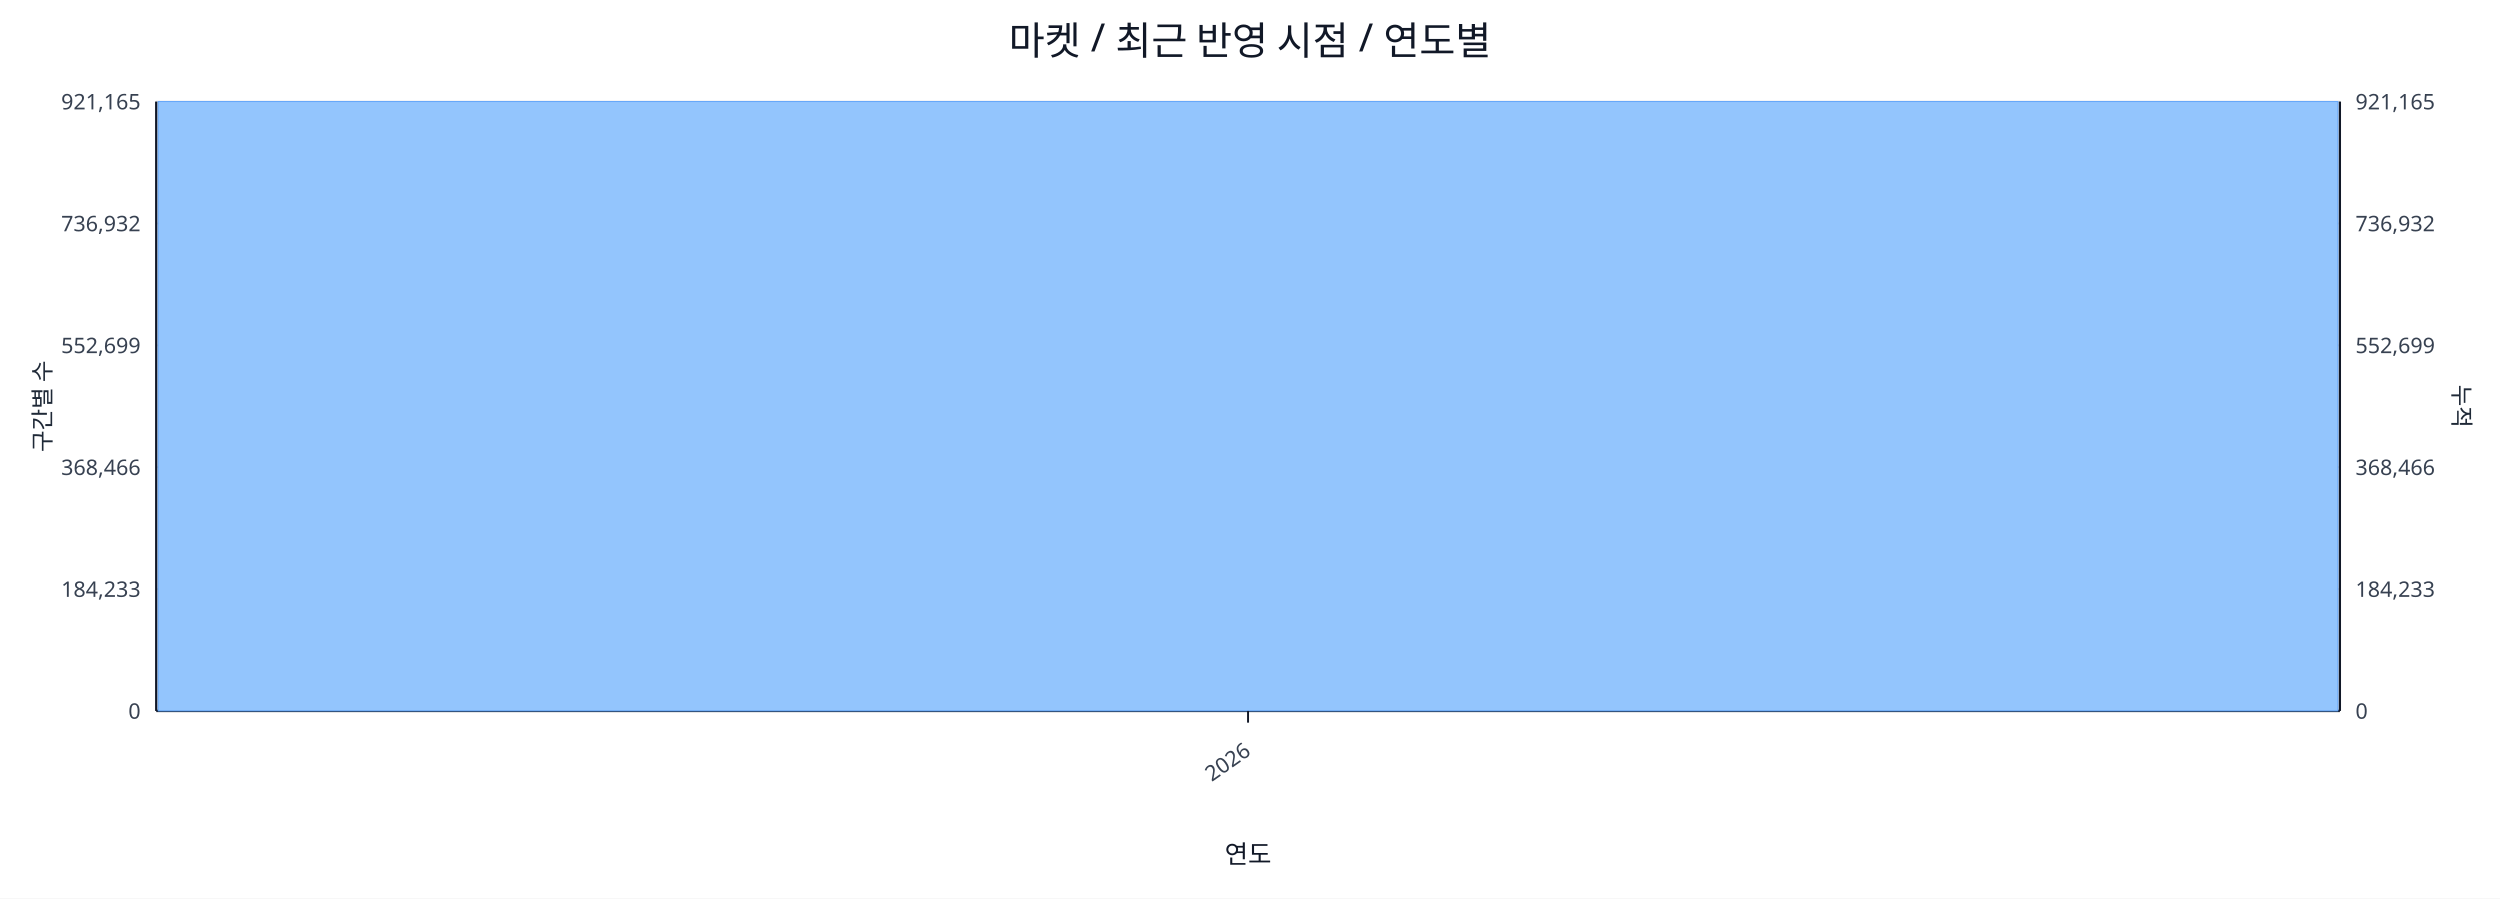
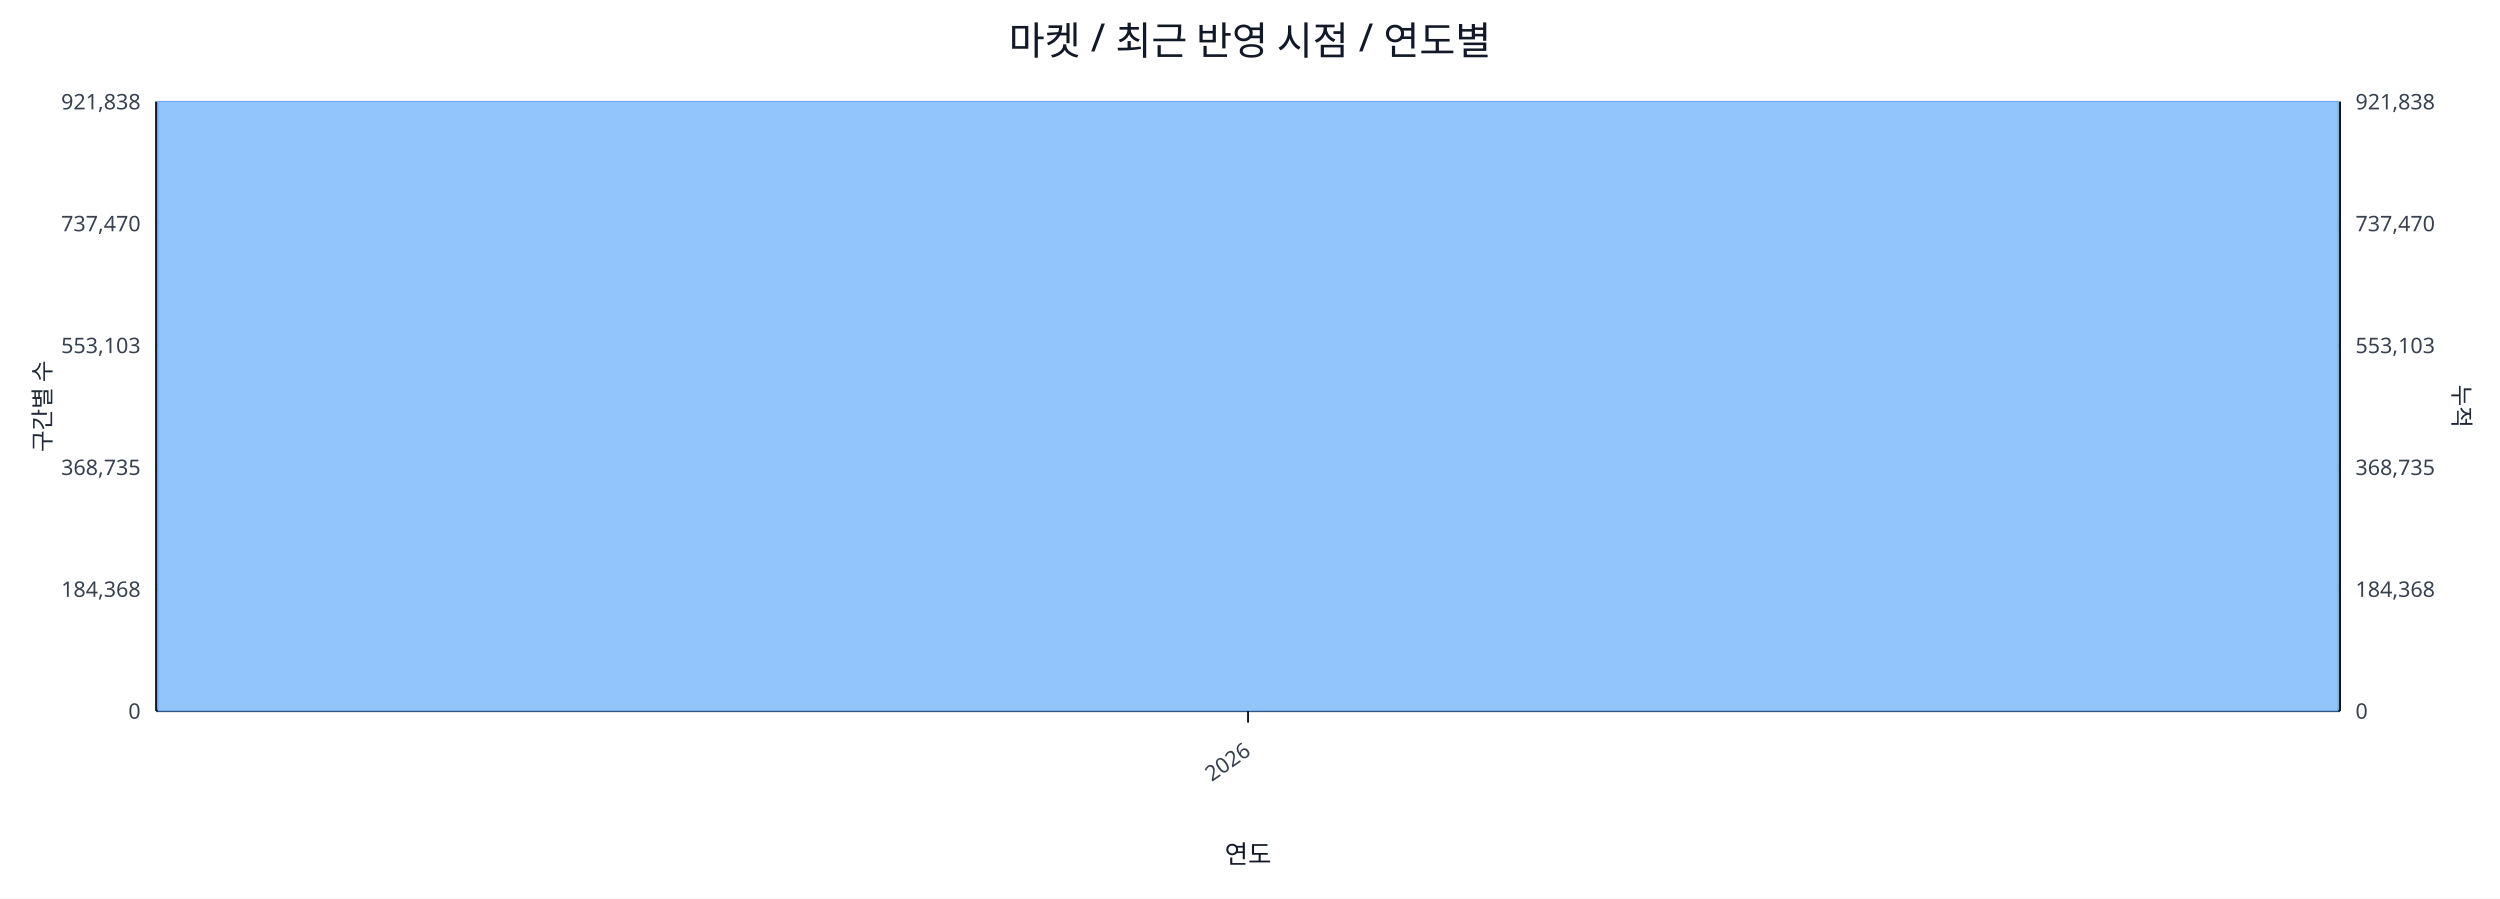
<svg xmlns="http://www.w3.org/2000/svg" width="1280" height="460" viewBox="0 0 1280 460">
  <rect x="0" y="0" width="100%" height="100%" fill="#ffffff" />
  <text x="640.0" y="28" font-size="20" text-anchor="middle" font-family="sans-serif" fill="#111827">마켓 / 최근 반영 시점 / 연도별</text>
  <line x1="80.0" y1="52.0" x2="1198.0" y2="52.0" stroke="#e5e7eb" stroke-width="1" />
-   <text x="72.0" y="56.0" font-size="11" text-anchor="end" font-family="sans-serif" fill="#374151">921,165</text>
-   <text x="1206.0" y="56.0" font-size="11" text-anchor="start" font-family="sans-serif" fill="#374151">921,165</text>
+   <text x="72.0" y="56.0" font-size="11" text-anchor="end" font-family="sans-serif" fill="#374151">921,838</text>
+   <text x="1206.0" y="56.0" font-size="11" text-anchor="start" font-family="sans-serif" fill="#374151">921,838</text>
  <line x1="80.0" y1="114.4" x2="1198.0" y2="114.4" stroke="#e5e7eb" stroke-width="1" />
-   <text x="72.0" y="118.4" font-size="11" text-anchor="end" font-family="sans-serif" fill="#374151">736,932</text>
-   <text x="1206.0" y="118.4" font-size="11" text-anchor="start" font-family="sans-serif" fill="#374151">736,932</text>
+   <text x="72.0" y="118.4" font-size="11" text-anchor="end" font-family="sans-serif" fill="#374151">737,470</text>
+   <text x="1206.0" y="118.4" font-size="11" text-anchor="start" font-family="sans-serif" fill="#374151">737,470</text>
  <line x1="80.0" y1="176.8" x2="1198.0" y2="176.8" stroke="#e5e7eb" stroke-width="1" />
-   <text x="72.0" y="180.8" font-size="11" text-anchor="end" font-family="sans-serif" fill="#374151">552,699</text>
-   <text x="1206.0" y="180.8" font-size="11" text-anchor="start" font-family="sans-serif" fill="#374151">552,699</text>
+   <text x="72.0" y="180.8" font-size="11" text-anchor="end" font-family="sans-serif" fill="#374151">553,103</text>
+   <text x="1206.0" y="180.8" font-size="11" text-anchor="start" font-family="sans-serif" fill="#374151">553,103</text>
  <line x1="80.0" y1="239.2" x2="1198.0" y2="239.2" stroke="#e5e7eb" stroke-width="1" />
-   <text x="72.0" y="243.2" font-size="11" text-anchor="end" font-family="sans-serif" fill="#374151">368,466</text>
-   <text x="1206.0" y="243.2" font-size="11" text-anchor="start" font-family="sans-serif" fill="#374151">368,466</text>
+   <text x="72.0" y="243.2" font-size="11" text-anchor="end" font-family="sans-serif" fill="#374151">368,735</text>
+   <text x="1206.0" y="243.2" font-size="11" text-anchor="start" font-family="sans-serif" fill="#374151">368,735</text>
  <line x1="80.0" y1="301.6" x2="1198.0" y2="301.6" stroke="#e5e7eb" stroke-width="1" />
-   <text x="72.0" y="305.6" font-size="11" text-anchor="end" font-family="sans-serif" fill="#374151">184,233</text>
-   <text x="1206.0" y="305.6" font-size="11" text-anchor="start" font-family="sans-serif" fill="#374151">184,233</text>
+   <text x="72.0" y="305.6" font-size="11" text-anchor="end" font-family="sans-serif" fill="#374151">184,368</text>
+   <text x="1206.0" y="305.6" font-size="11" text-anchor="start" font-family="sans-serif" fill="#374151">184,368</text>
  <line x1="80.0" y1="364.0" x2="1198.0" y2="364.0" stroke="#e5e7eb" stroke-width="1" />
  <text x="72.0" y="368.0" font-size="11" text-anchor="end" font-family="sans-serif" fill="#374151">0</text>
  <text x="1206.0" y="368.0" font-size="11" text-anchor="start" font-family="sans-serif" fill="#374151">0</text>
  <line x1="80.0" y1="364.0" x2="1198.0" y2="364.0" stroke="#111827" stroke-width="1.2" />
  <line x1="80.0" y1="52.0" x2="80.0" y2="364.0" stroke="#111827" stroke-width="1.2" />
  <line x1="1198.0" y1="52.0" x2="1198.0" y2="364.0" stroke="#111827" stroke-width="1.2" />
  <rect x="81.0" y="52.0" width="1116.0" height="312.0" fill="#93c5fd" stroke="#60a5fa" stroke-width="0.5" />
  <polyline fill="none" stroke="#ef4444" stroke-width="2" points="639.0,52.0" />
  <line x1="639.0" y1="364.0" x2="639.0" y2="370.0" stroke="#111827" stroke-width="1" />
  <text x="641.0" y="386.0" font-size="11" text-anchor="end" transform="rotate(-35 641.0 386.0)" font-family="sans-serif" fill="#374151">2026</text>
  <text x="26" y="208.0" font-size="12" transform="rotate(-90 26 208.0)" text-anchor="middle" font-family="sans-serif" fill="#1f2937">구간별 수</text>
  <text x="1256.0" y="208.0" font-size="12" transform="rotate(90 1256.0 208.0)" text-anchor="middle" font-family="sans-serif" fill="#1f2937">누적</text>
  <text x="639.0" y="442.0" font-size="13" text-anchor="middle" font-family="sans-serif" fill="#111827">연도</text>
</svg>
